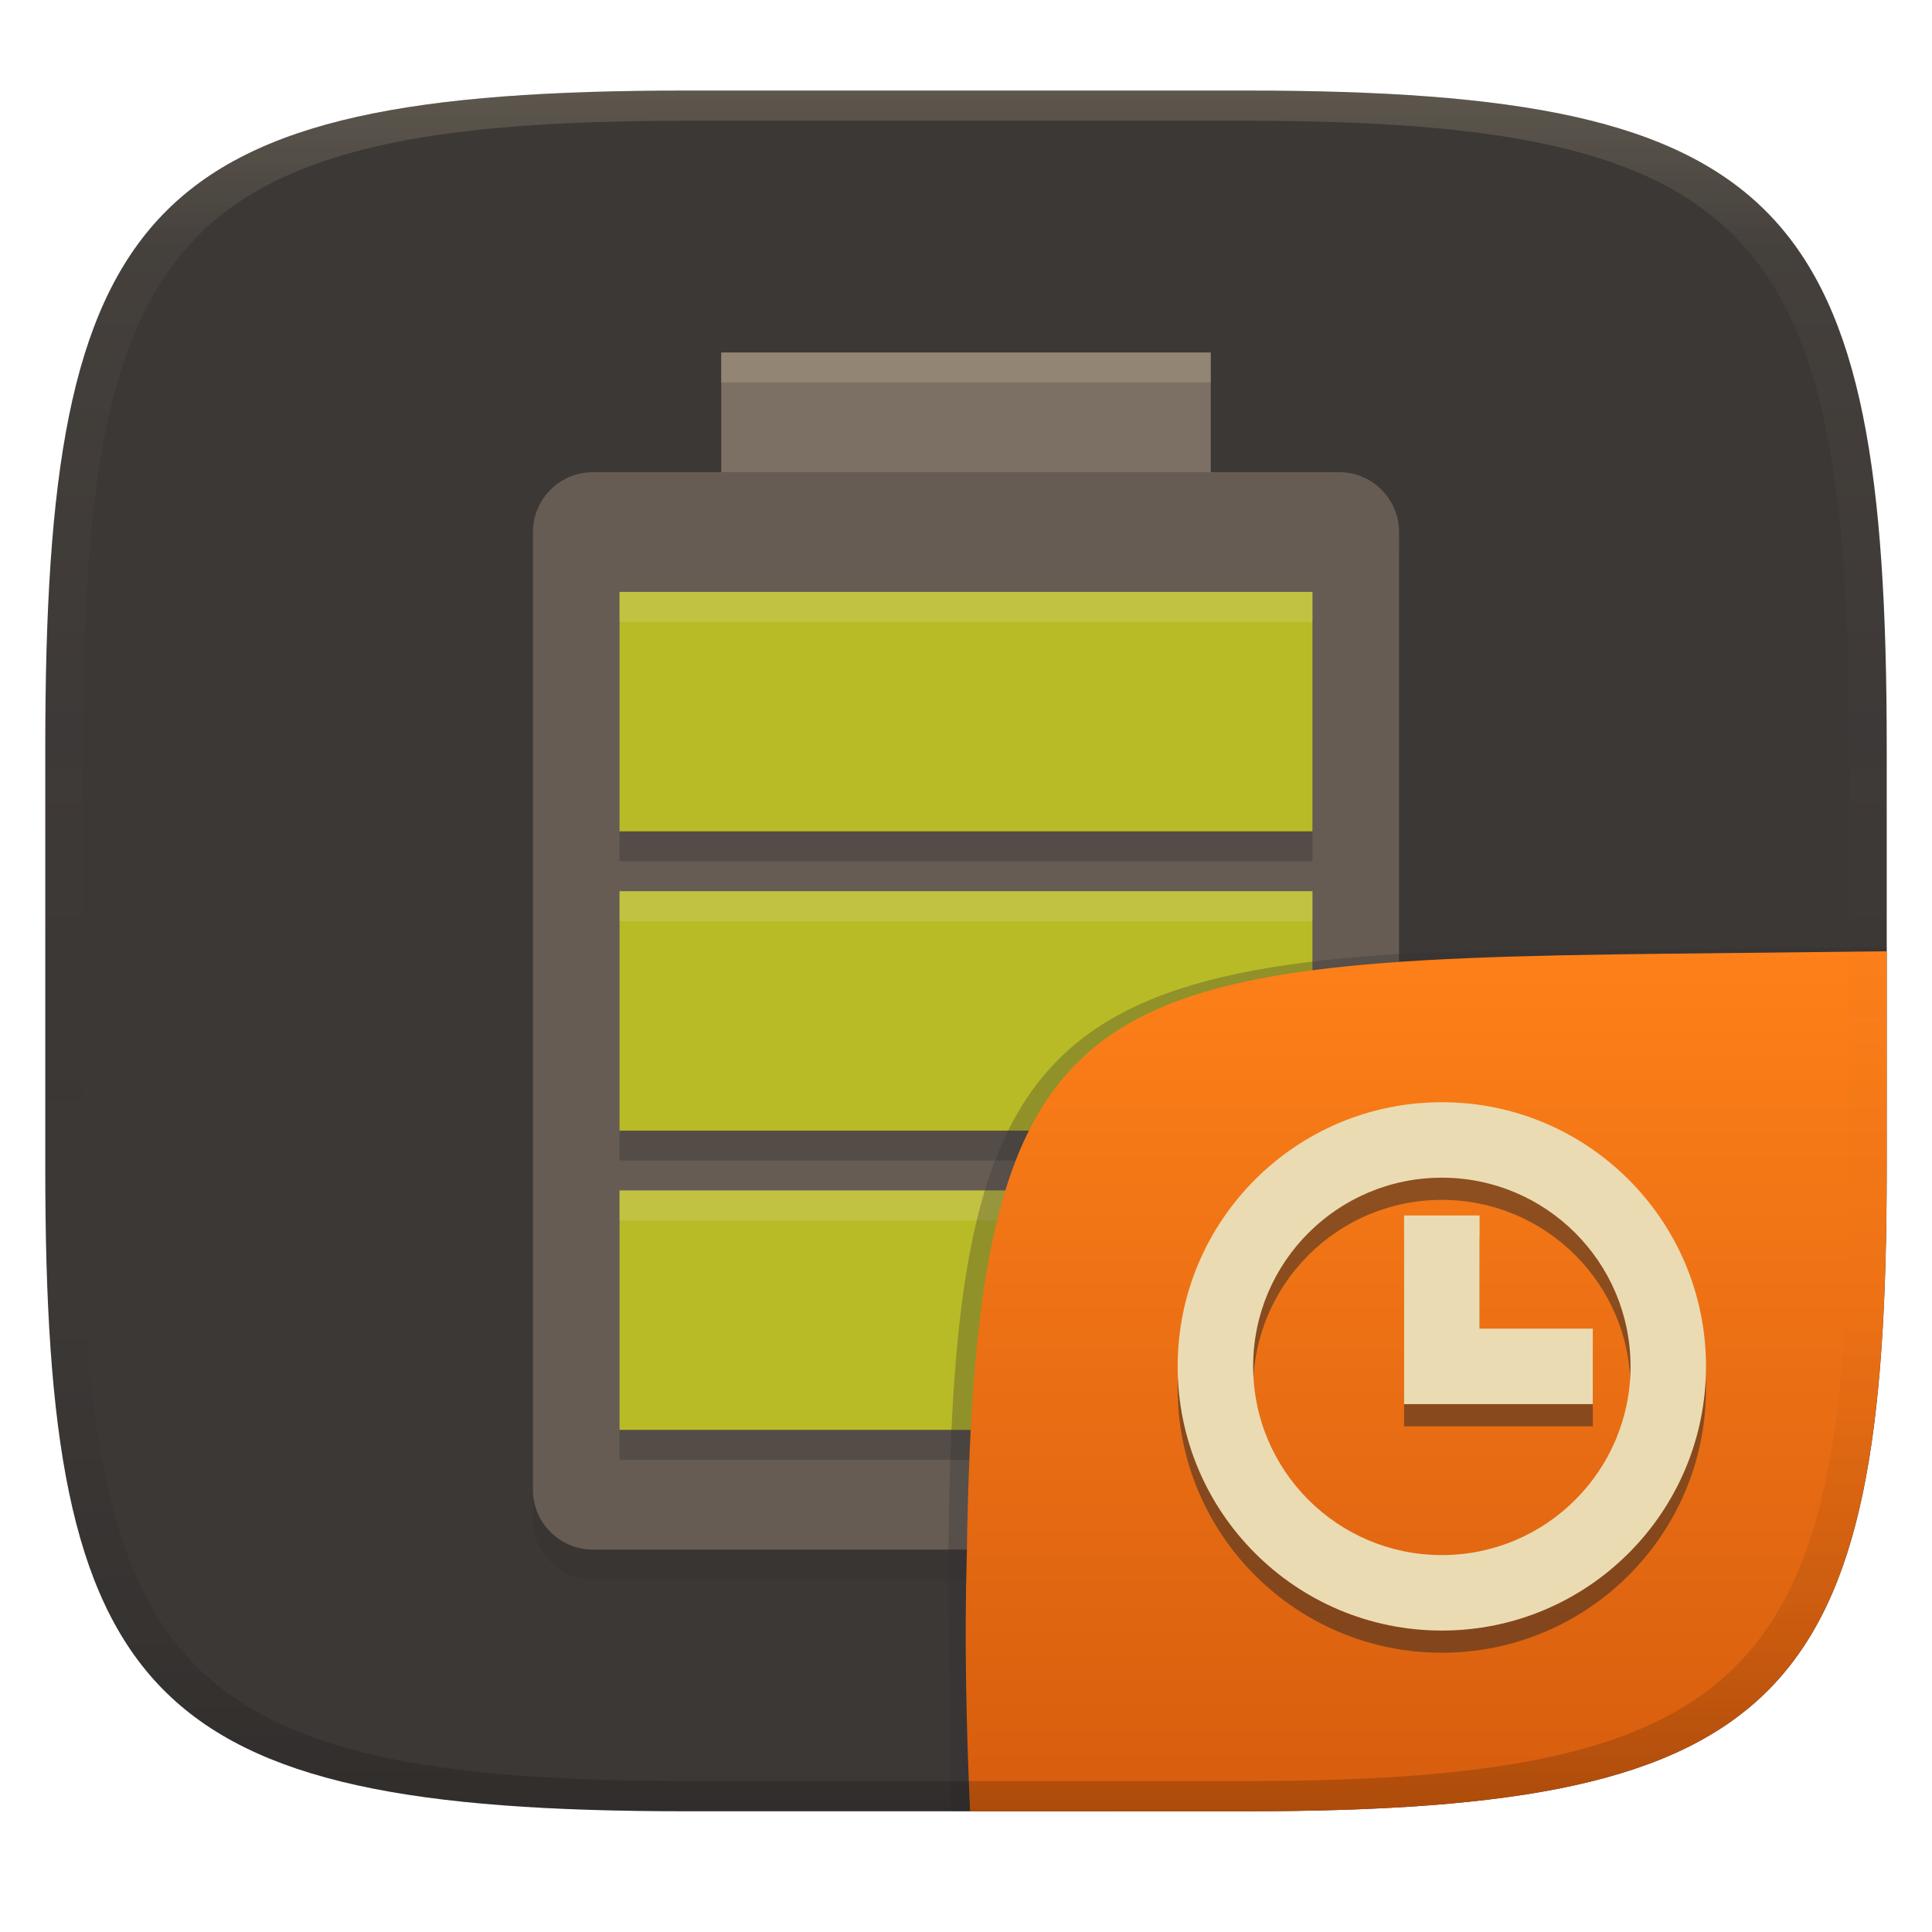
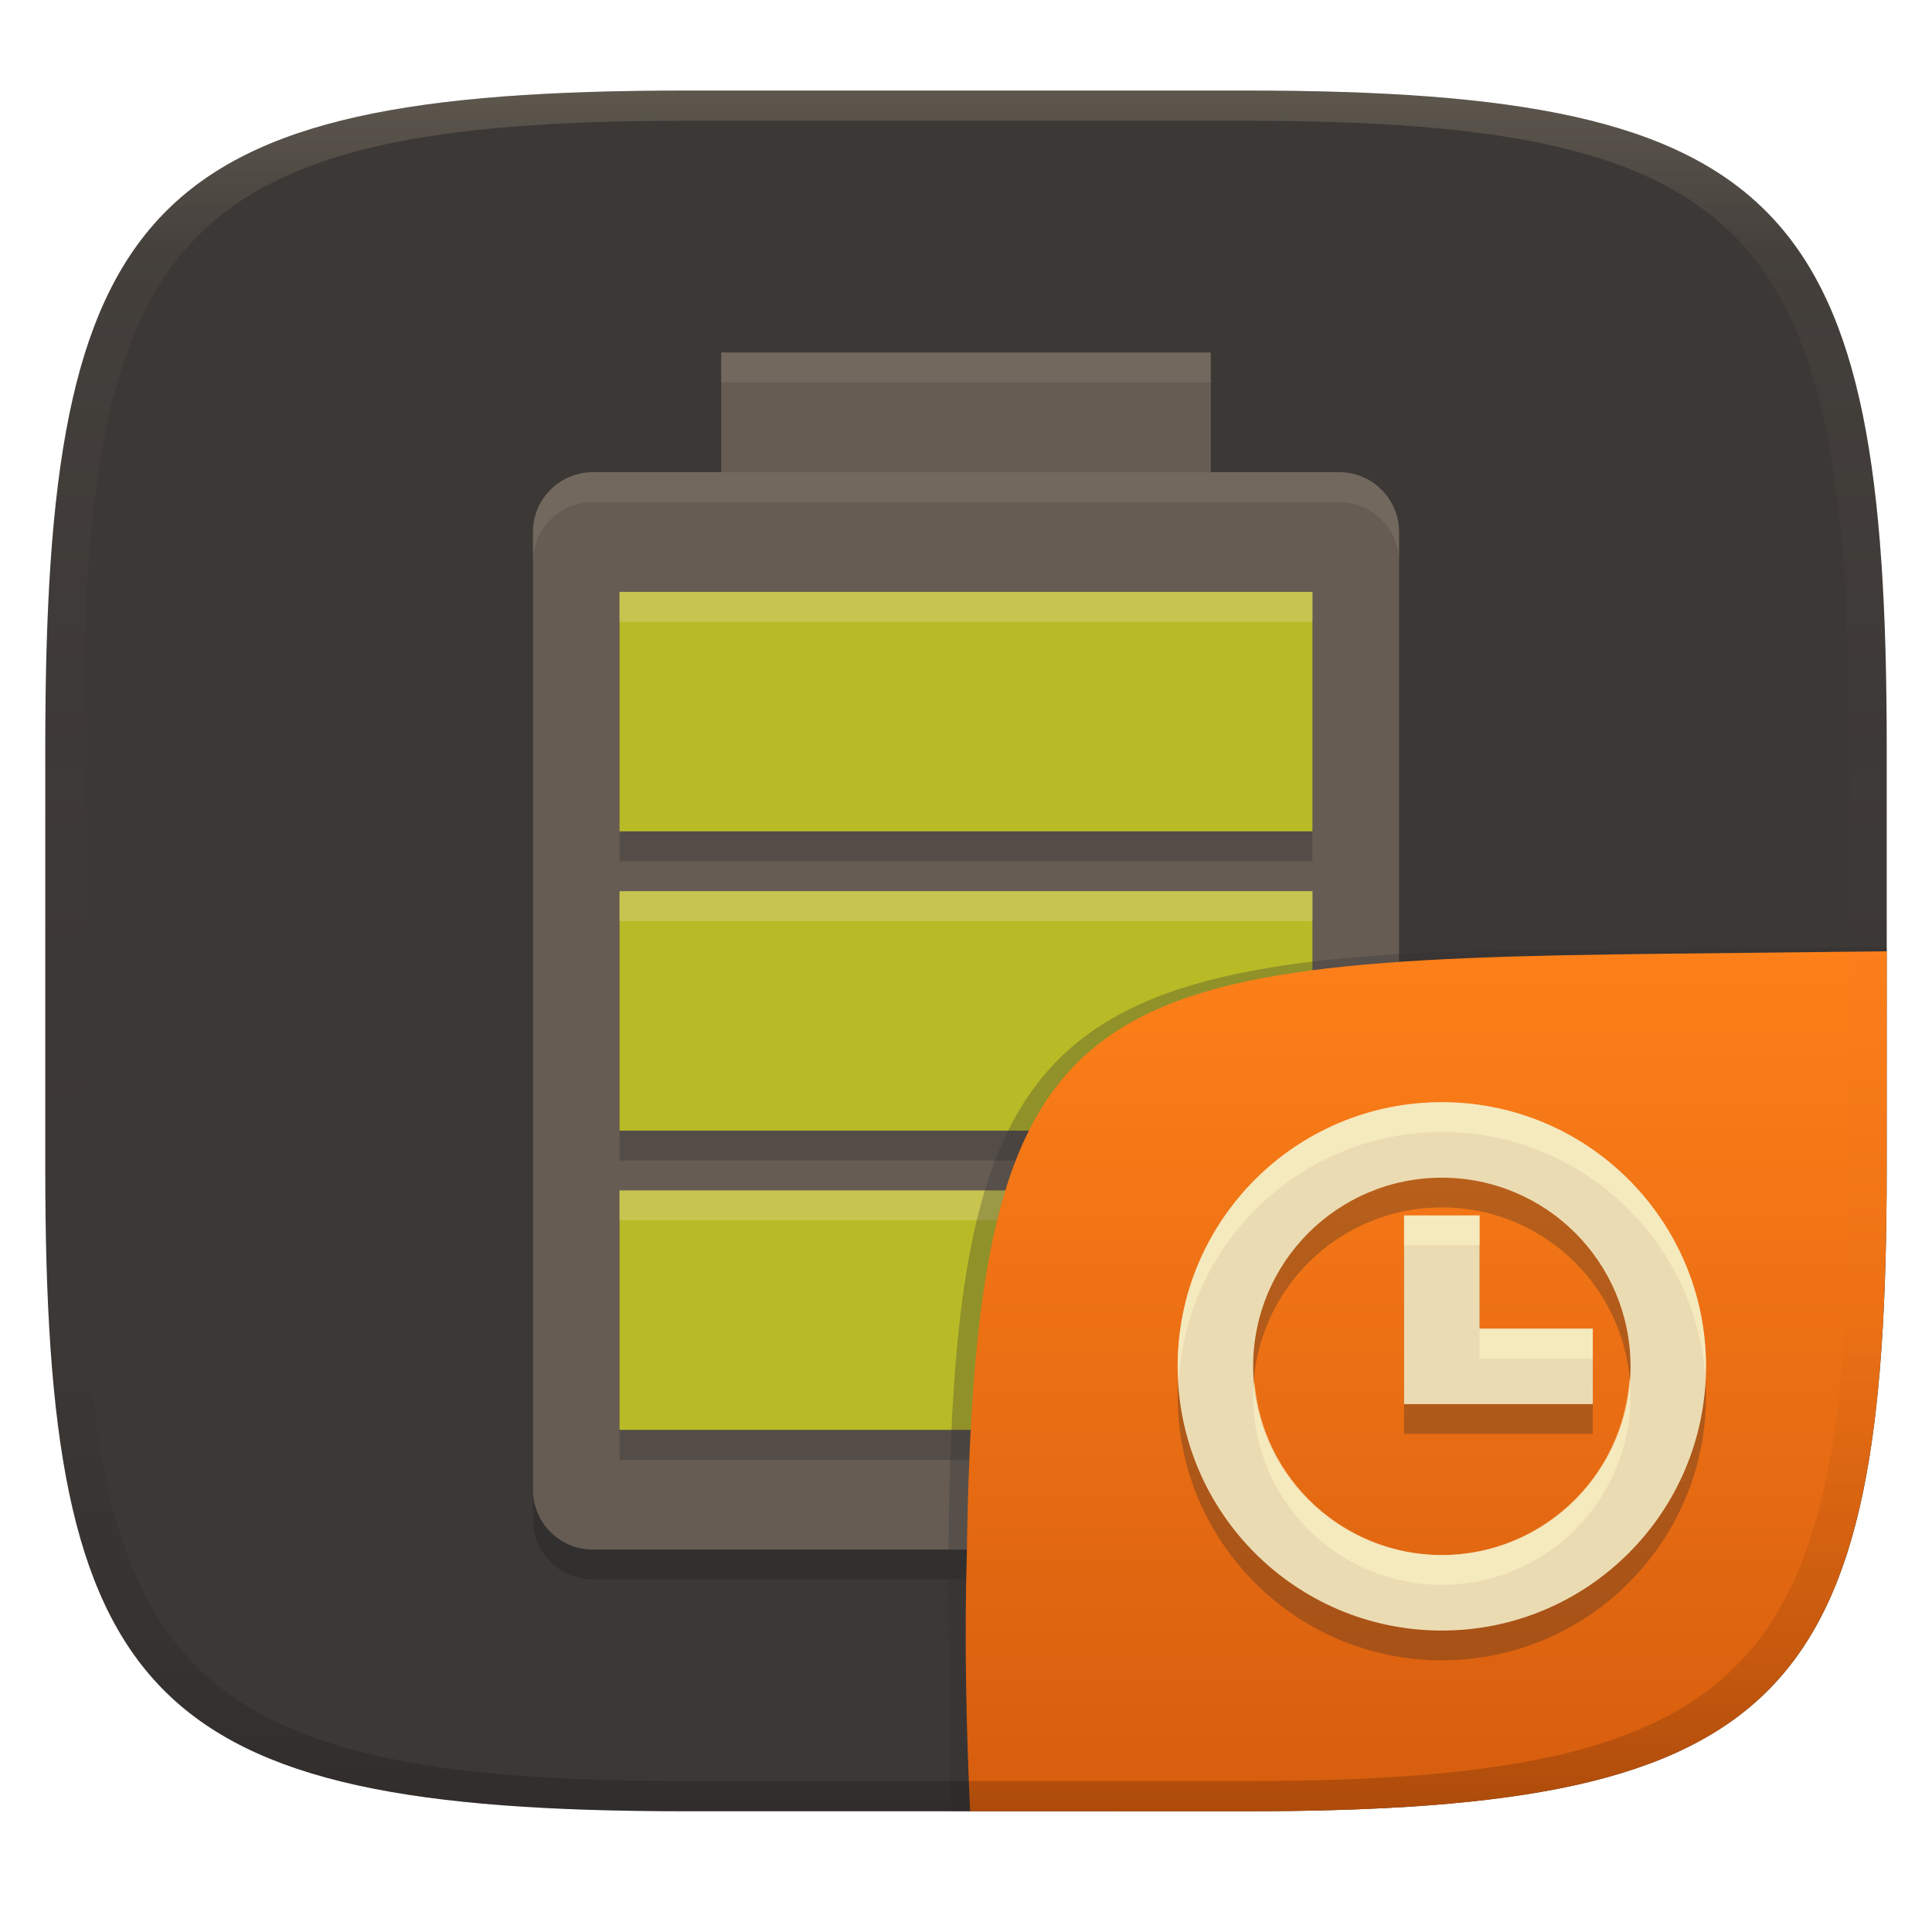
<svg xmlns="http://www.w3.org/2000/svg" width="256" height="256" version="1.1">
  <defs>
    <linearGradient id="linearGradient31" x1=".5" x2=".5" y2="1" gradientTransform="matrix(244,0,0,228,5.986,12)" gradientUnits="userSpaceOnUse">
      <stop stop-color="#ebdbb2" stop-opacity=".2" offset="0" />
      <stop stop-color="#ebdbb2" stop-opacity=".05" offset=".1" />
      <stop stop-opacity="0" offset=".704" />
      <stop stop-opacity=".1" offset=".897" />
      <stop stop-opacity=".2" offset="1" />
    </linearGradient>
    <linearGradient id="linearGradient6" x1="140" x2="140" y1="12" y2="240" gradientUnits="userSpaceOnUse">
      <stop stop-color="#3c3836" offset="0" />
      <stop stop-color="#3c3836" offset="1" />
    </linearGradient>
    <linearGradient id="b-9-6" x1=".631" x2=".631" y1=".5" y2="1" gradientTransform="matrix(244,0,0,228,5.995,12)" gradientUnits="userSpaceOnUse">
      <stop stop-color="#fe8019" offset="0" />
      <stop stop-color="#d65d0e" offset="1" />
    </linearGradient>
  </defs>
  <path d="m165 12c72 0 85 15 85 87v56c0 70-13 85-85 85h-74c-72 0-85-15-85-85v-56c0-72 13-87 85-87z" fill="url(#linearGradient6)" style="isolation:isolate" />
-   <rect x="70.621" y="66.534" width="114.76" height="142.76" rx="7.931" ry="7.931" fill="#282828" opacity=".2" stroke-width="3.966" />
+   <rect x="70.621" y="66.534" width="114.76" height="142.76" rx="7.931" ry="7.931" fill="#282828" opacity=".5" stroke-width="3.966" />
  <rect x="70.621" y="62.568" width="114.76" height="142.76" rx="7.931" ry="7.931" fill="#665c54" stroke-width="3.966" />
-   <path d="m82.092 161.71v31.725h91.816v-31.725z" fill="#282828" opacity=".3" stroke-width="3.742" />
-   <path d="m82.092 157.74v31.725h91.816v-31.725z" fill="#b8bb26" stroke-width="3.742" />
-   <path d="m82.092 157.74v3.966h91.816v-3.966z" fill="#ebdbb2" opacity=".2" stroke-width="3.742" />
-   <path d="m82.092 122.05v31.725h91.816v-31.725z" fill="#282828" opacity=".3" stroke-width="3.742" />
-   <path d="m82.092 118.09v31.725h91.816v-31.725z" fill="#b8bb26" stroke-width="3.742" />
-   <path d="m82.092 118.09v3.966h91.816v-3.966z" fill="#ebdbb2" opacity=".2" stroke-width="3.742" />
-   <path d="m82.092 82.395v31.725h91.816v-31.725z" fill="#282828" opacity=".3" stroke-width="3.742" />
-   <path d="m82.092 78.43v31.725h91.816v-31.725z" fill="#b8bb26" stroke-width="3.742" />
-   <path d="m82.092 78.43v3.966h91.816v-3.966z" fill="#ebdbb2" opacity=".2" stroke-width="3.742" />
+   <path d="m78.553 62.568c-4.394 0-7.932 3.538-7.932 7.932v3.965c0-4.394 3.538-7.932 7.932-7.932h98.896c4.394 0 7.932 3.538 7.932 7.932v-3.965c0-4.394-3.538-7.932-7.932-7.932z" fill="#ebdbb2" opacity=".1" />
+   <path d="m82.092 82.395v31.725h91.816v-31.725h-91.816zm0 39.656v31.725h91.816v-31.725h-91.816zm0 39.66v31.725h91.816v-31.725h-91.816z" fill="#282828" opacity=".3" />
+   <path d="m82.092 78.43v31.725h91.816v-31.725h-91.816zm0 39.66v31.725h91.816v-31.725h-91.816zm0 39.65v31.725h91.816v-31.725h-91.816z" fill="#b8bb26" />
+   <path d="m82.092 78.43v3.965h91.816v-3.965h-91.816zm0 39.66v3.965h91.816v-3.965h-91.816zm0 39.65v3.965h91.816v-3.965h-91.816z" fill="#ebdbb2" opacity=".3" />
  <g transform="translate(0 .0497)" style="isolation:isolate">
    <path d="m128.54 239.95-2.542 1e-5 -0.335-29.11c0-74.81 10.64-85.1 85.52-85.1l38.82-0.272-1e-3 0.532" fill="#32302f" opacity=".3" stroke-width="1.011" style="isolation:isolate" />
    <path d="m250 126-28.95 0.32c-78.35 0.867-91.85 4.404-92.94 79.55-0.332 11.37-0.076 22.72 0.428 34.08 1.9e-4 4e-3 36.19 4e-3 36.45 4e-3 72 0 85-15 85-85z" fill="url(#b-9-6)" style="isolation:isolate" />
-     <path d="m191.05 148.94a35.004 35.004 0 0 0-35.004 35.004 35.004 35.004 0 0 0 35.004 35.004 35.004 35.004 0 0 0 35.004-35.004 35.004 35.004 0 0 0-35.004-35.004zm0 10.001a25.003 25.003 0 0 1 25.003 25.003 25.003 25.003 0 0 1-25.003 25.003 25.003 25.003 0 0 1-25.003-25.003 25.003 25.003 0 0 1 25.003-25.003zm-5.001 5.001v25.003h25.003v-10.001h-15.002v-15.002z" fill="#282828" opacity=".5" stroke-width="5.001" style="isolation:isolate" />
+     <path d="m191.05 149.94a35.004 35.004 0 0 0-35.004 35.004 35.004 35.004 0 0 0 35.004 35.004 35.004 35.004 0 0 0 35.004-35.004 35.004 35.004 0 0 0-35.004-35.004zm0 10.001a25.003 25.003 0 0 1 25.003 25.003 25.003 25.003 0 0 1-25.003 25.003 25.003 25.003 0 0 1-25.003-25.003 25.003 25.003 0 0 1 25.003-25.003zm-5.001 5.001v25.003h25.003v-10.001h-15.002v-15.002z" fill="#282828" opacity=".3" stroke-width="5.001" style="isolation:isolate" />
    <path d="m191.05 146a35.004 35.004 0 0 0-35.004 35.004 35.004 35.004 0 0 0 35.004 35.004 35.004 35.004 0 0 0 35.004-35.004 35.004 35.004 0 0 0-35.004-35.004zm0 10.001a25.003 25.003 0 0 1 25.003 25.003 25.003 25.003 0 0 1-25.003 25.003 25.003 25.003 0 0 1-25.003-25.003 25.003 25.003 0 0 1 25.003-25.003zm-5.001 5.001v25.003h25.003v-10.001h-15.002v-15.002z" fill="#ebdbb2" stroke-width="5.001" />
+     <path d="m191.05 146a35.004 35.004 0 0 0-35.004 35.004 35.004 35.004 0 0 0 0.141 1.971 35.004 35.004 0 0 1 34.863-33.031 35.004 35.004 0 0 1 34.902 32.486 35.004 35.004 0 0 0 0.102-1.426 35.004 35.004 0 0 0-35.004-35.004zm-5.002 15.002v3.943h10.002v-3.943zm10.002 15.002v3.943h15.002v-3.943zm19.873 6.486a25.003 25.003 0 0 1-24.873 23.518 25.003 25.003 0 0 1-24.83-23.033 25.003 25.003 0 0 0-0.174 1.973 25.003 25.003 0 0 0 25.004 25.002 25.003 25.003 0 0 0 25.002-25.002 25.003 25.003 0 0 0-0.129-2.457z" fill="#fbf1c7" opacity=".6" style="isolation:isolate" />
  </g>
-   <rect x="95.567" y="46.706" width="64.865" height="15.862" fill="#7c6f64" stroke-width="3.966" />
-   <path d="m95.567 46.706v3.966h64.865v-3.966z" fill="#ebdbb2" opacity=".2" stroke-width="3.586" />
+   <rect x="95.567" y="46.706" width="64.865" height="15.862" fill="#665c54" stroke-width="3.966" />
+   <path d="m95.567 46.706v3.966h64.865v-3.966z" fill="#ebdbb2" opacity=".1" stroke-width="3.586" />
  <path d="m91 12c-72 0-85 15-85 87v56c0 70 13 85 85 85h74c72 0 85-15 85-85v-56c0-72-13-87-85-87zm0 4h74c68 0 80 15 80 83v56c0 66-12 81-80 81h-74c-68 0-80-15-80-81v-56c0-68 12-83 80-83z" fill="url(#linearGradient31)" style="isolation:isolate" />
</svg>
